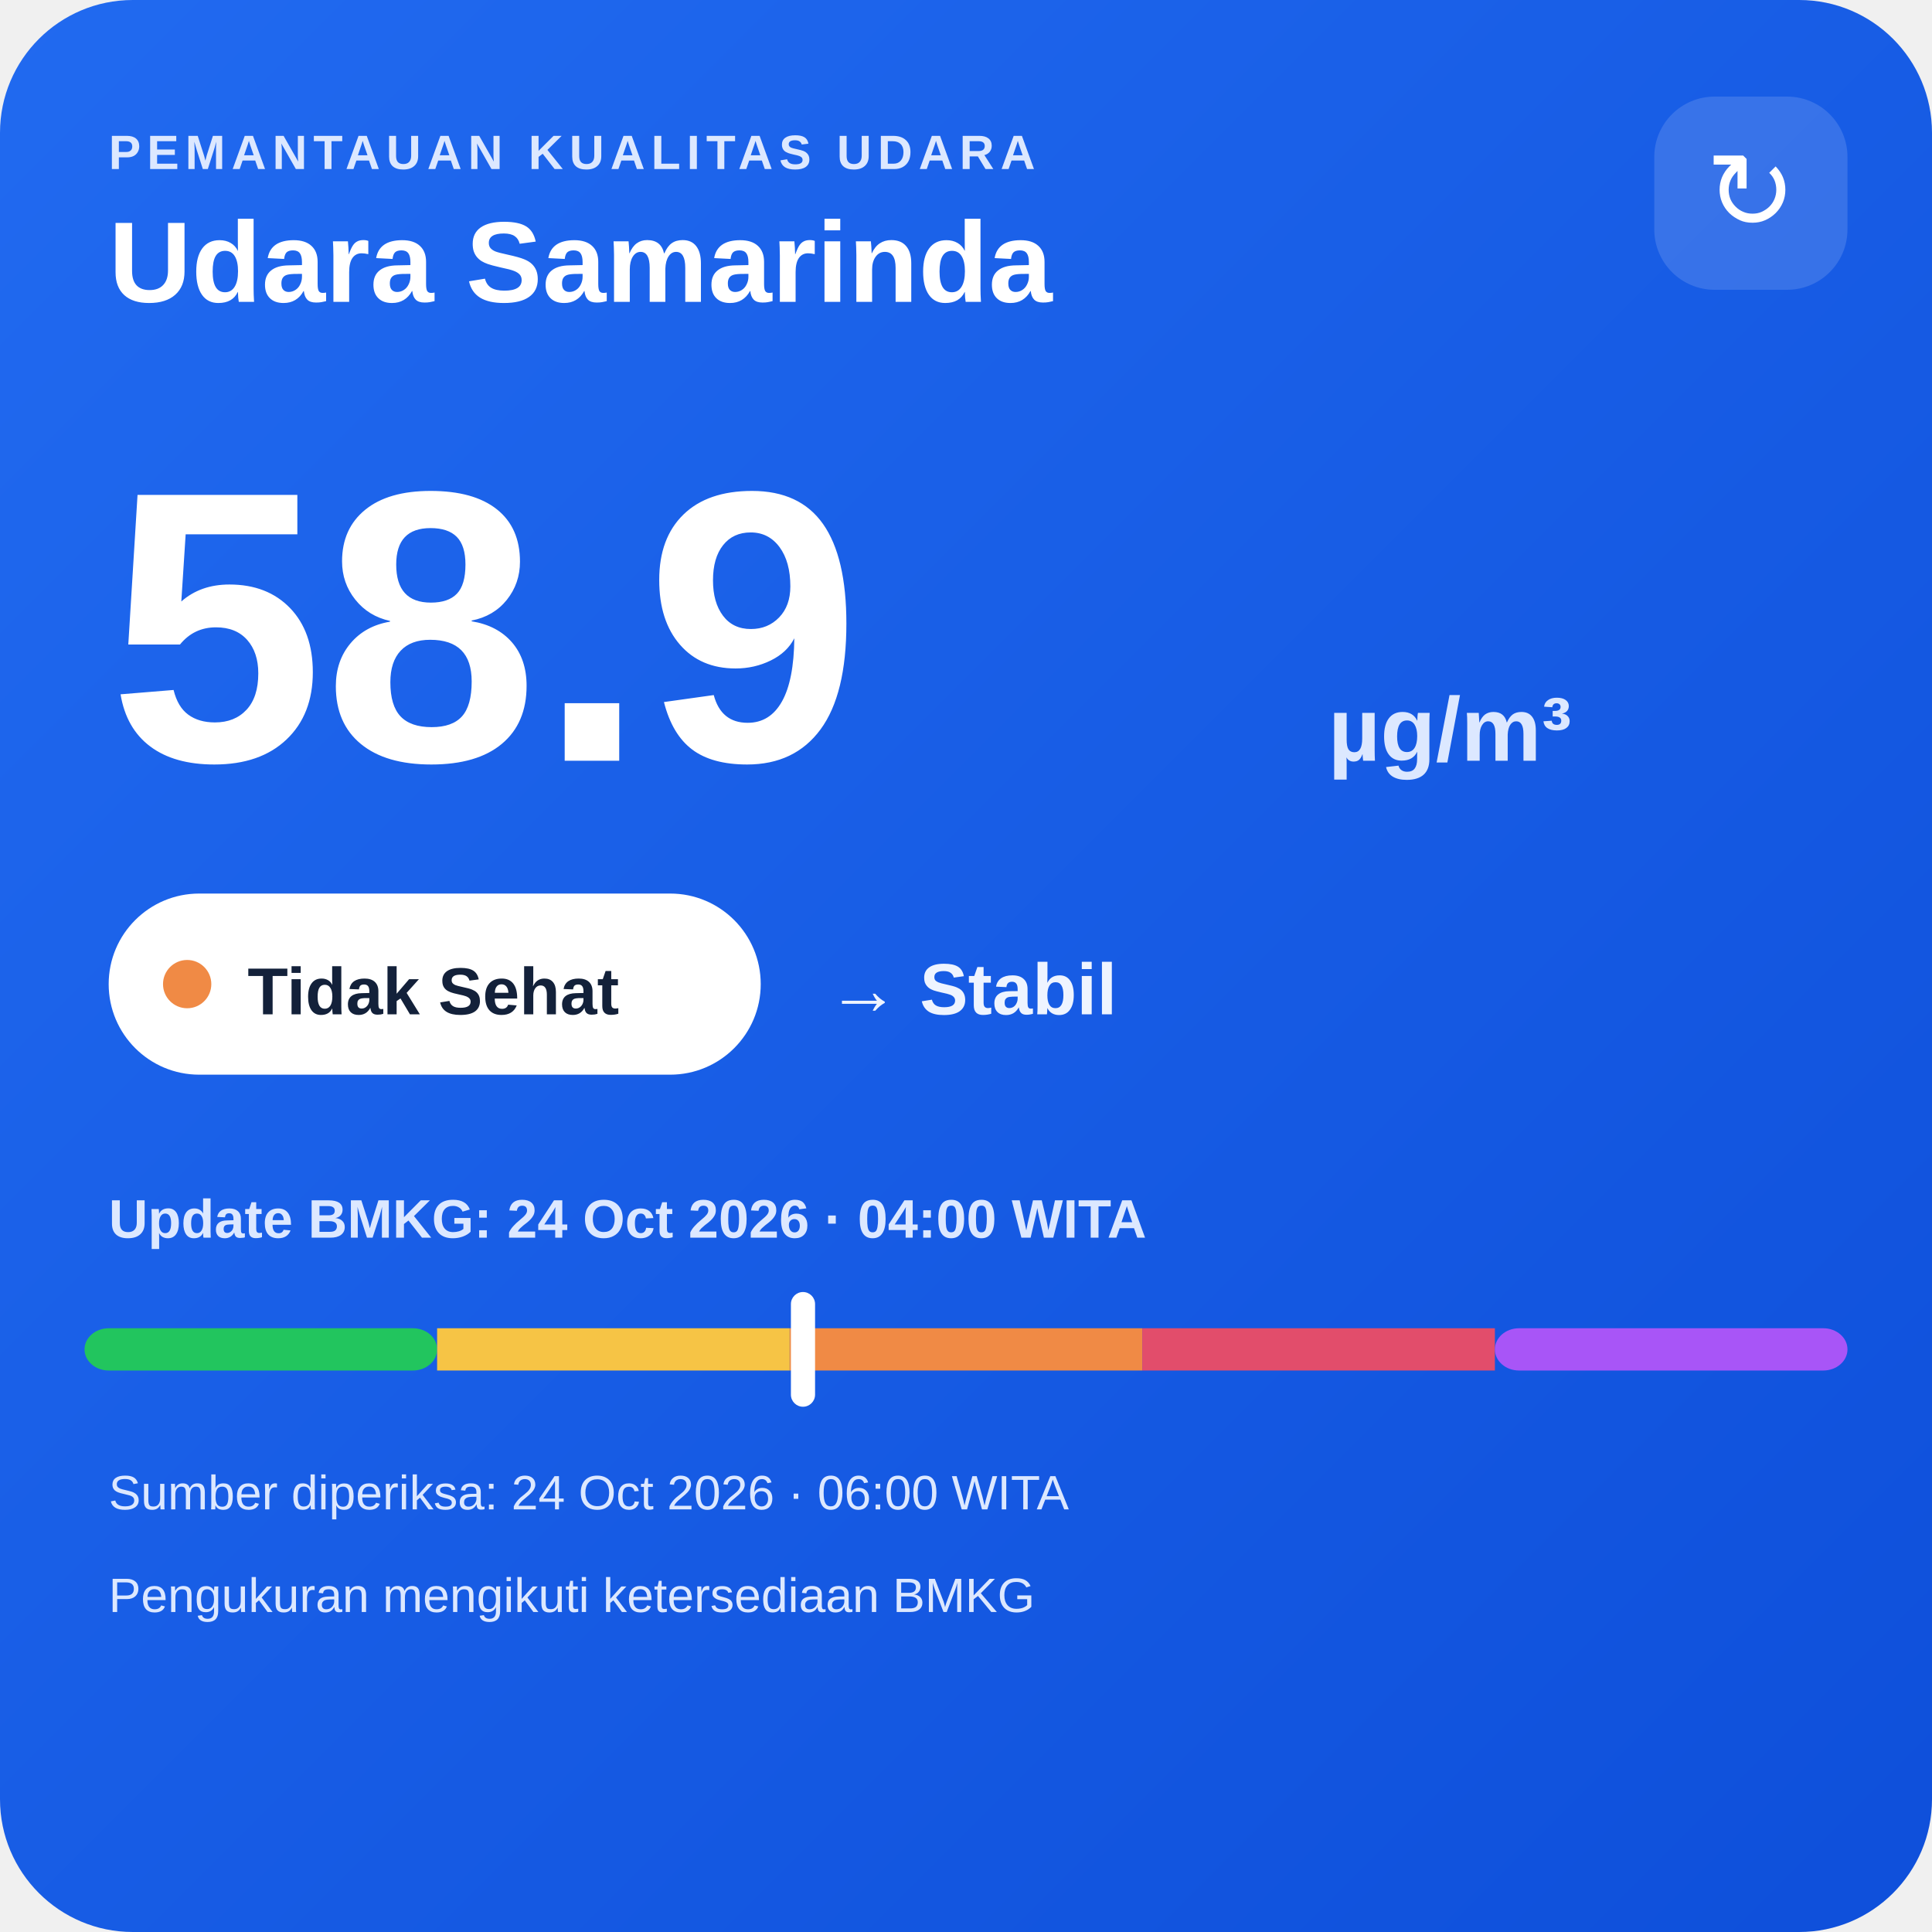
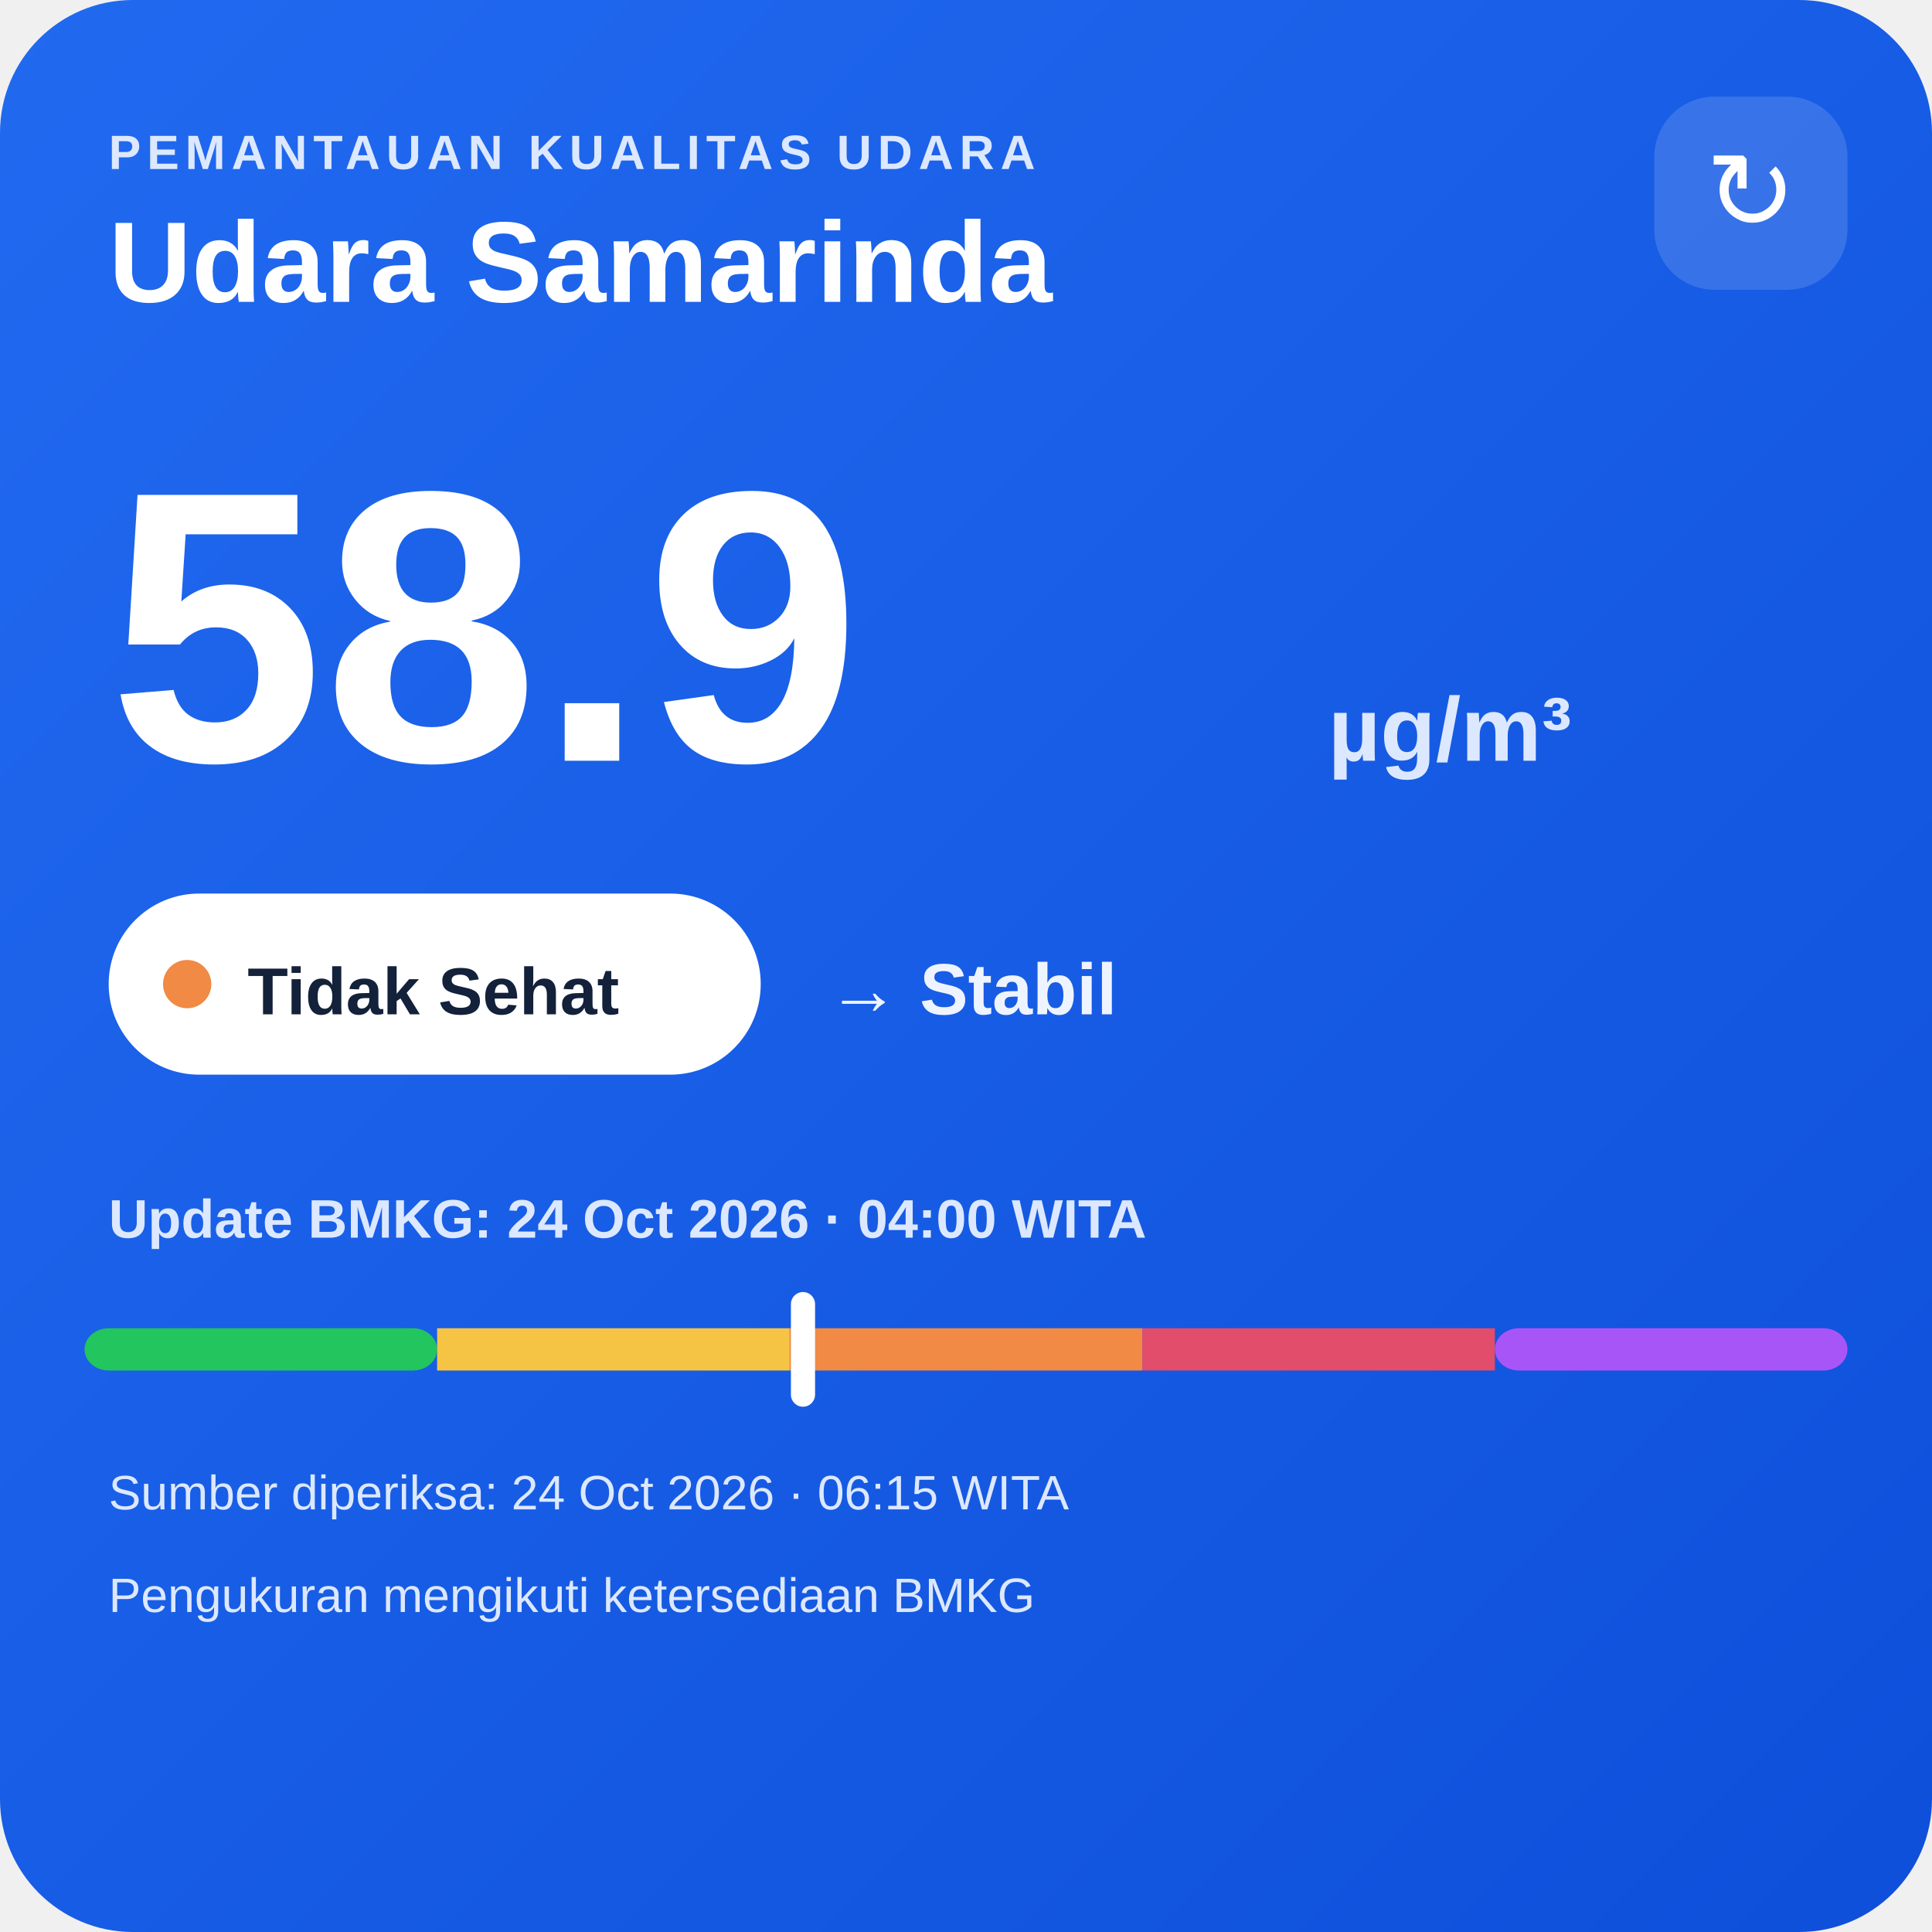
<svg xmlns="http://www.w3.org/2000/svg" width="320" height="320" viewBox="0 0 320 320">
  <defs>
    <linearGradient id="bg" x1="0" y1="0" x2="1" y2="1">
      <stop offset="0" stop-color="#216af0" />
      <stop offset="1" stop-color="#0e4fda" />
    </linearGradient>
  </defs>
  <rect width="320" height="320" rx="22" fill="url(#bg)" />
  <text x="18" y="28" fill="#dce8ff" font-family="Arial,sans-serif" font-size="8" font-weight="700" letter-spacing="1">PEMANTAUAN KUALITAS UDARA</text>
  <text x="18" y="50" fill="#ffffff" font-family="Arial,sans-serif" font-size="19" font-weight="700">Udara Samarinda</text>
  <rect x="274" y="16" width="32" height="32" rx="10" fill="#ffffff" fill-opacity=".14" />
  <text x="290" y="38" text-anchor="middle" fill="#ffffff" font-family="Arial,sans-serif" font-size="18">↻</text>
  <text x="18" y="126" fill="#ffffff" font-family="Arial,sans-serif" font-size="64" font-weight="800">58.9</text>
  <text x="220" y="126" fill="#dce8ff" font-family="Arial,sans-serif" font-size="15" font-weight="700">µg/m³</text>
  <rect x="18" y="148" width="108" height="30" rx="15" fill="#ffffff" />
  <circle cx="31" cy="163" r="4" fill="#f08a45" />
  <text x="41" y="168" fill="#13213a" font-family="Arial,sans-serif" font-size="11" font-weight="700">Tidak Sehat</text>
  <text x="137" y="168" fill="#eef4ff" font-family="Arial,sans-serif" font-size="12" font-weight="700">→ Stabil</text>
  <text x="18" y="205" fill="#dce8ff" font-family="Arial,sans-serif" font-size="9" font-weight="700">Update BMKG: 24 Oct 2026 · 04:00 WITA</text>
  <rect x="14" y="220" width="58.4" height="7" rx="4" fill="#22c55e" />
  <rect x="72.4" y="220" width="58.4" height="7" fill="#f6c445" />
  <rect x="130.8" y="220" width="58.4" height="7" fill="#f08a45" />
  <rect x="189.2" y="220" width="58.4" height="7" fill="#e24d6b" />
  <rect x="247.6" y="220" width="58.4" height="7" rx="4" fill="#a855f7" />
  <rect x="131.0" y="214" width="4" height="19" rx="2" fill="#ffffff" />
-   <text x="18" y="250" fill="#dce8ff" font-family="Arial,sans-serif" font-size="8">Sumber diperiksa: 24 Oct 2026 · 06:00 WITA</text>
+   <text x="18" y="250" fill="#dce8ff" font-family="Arial,sans-serif" font-size="8">Sumber diperiksa: 24 Oct 2026 · 06:15 WITA</text>
  <text x="18" y="267" fill="#dce8ff" font-family="Arial,sans-serif" font-size="8">Pengukuran mengikuti ketersediaan BMKG</text>
</svg>
